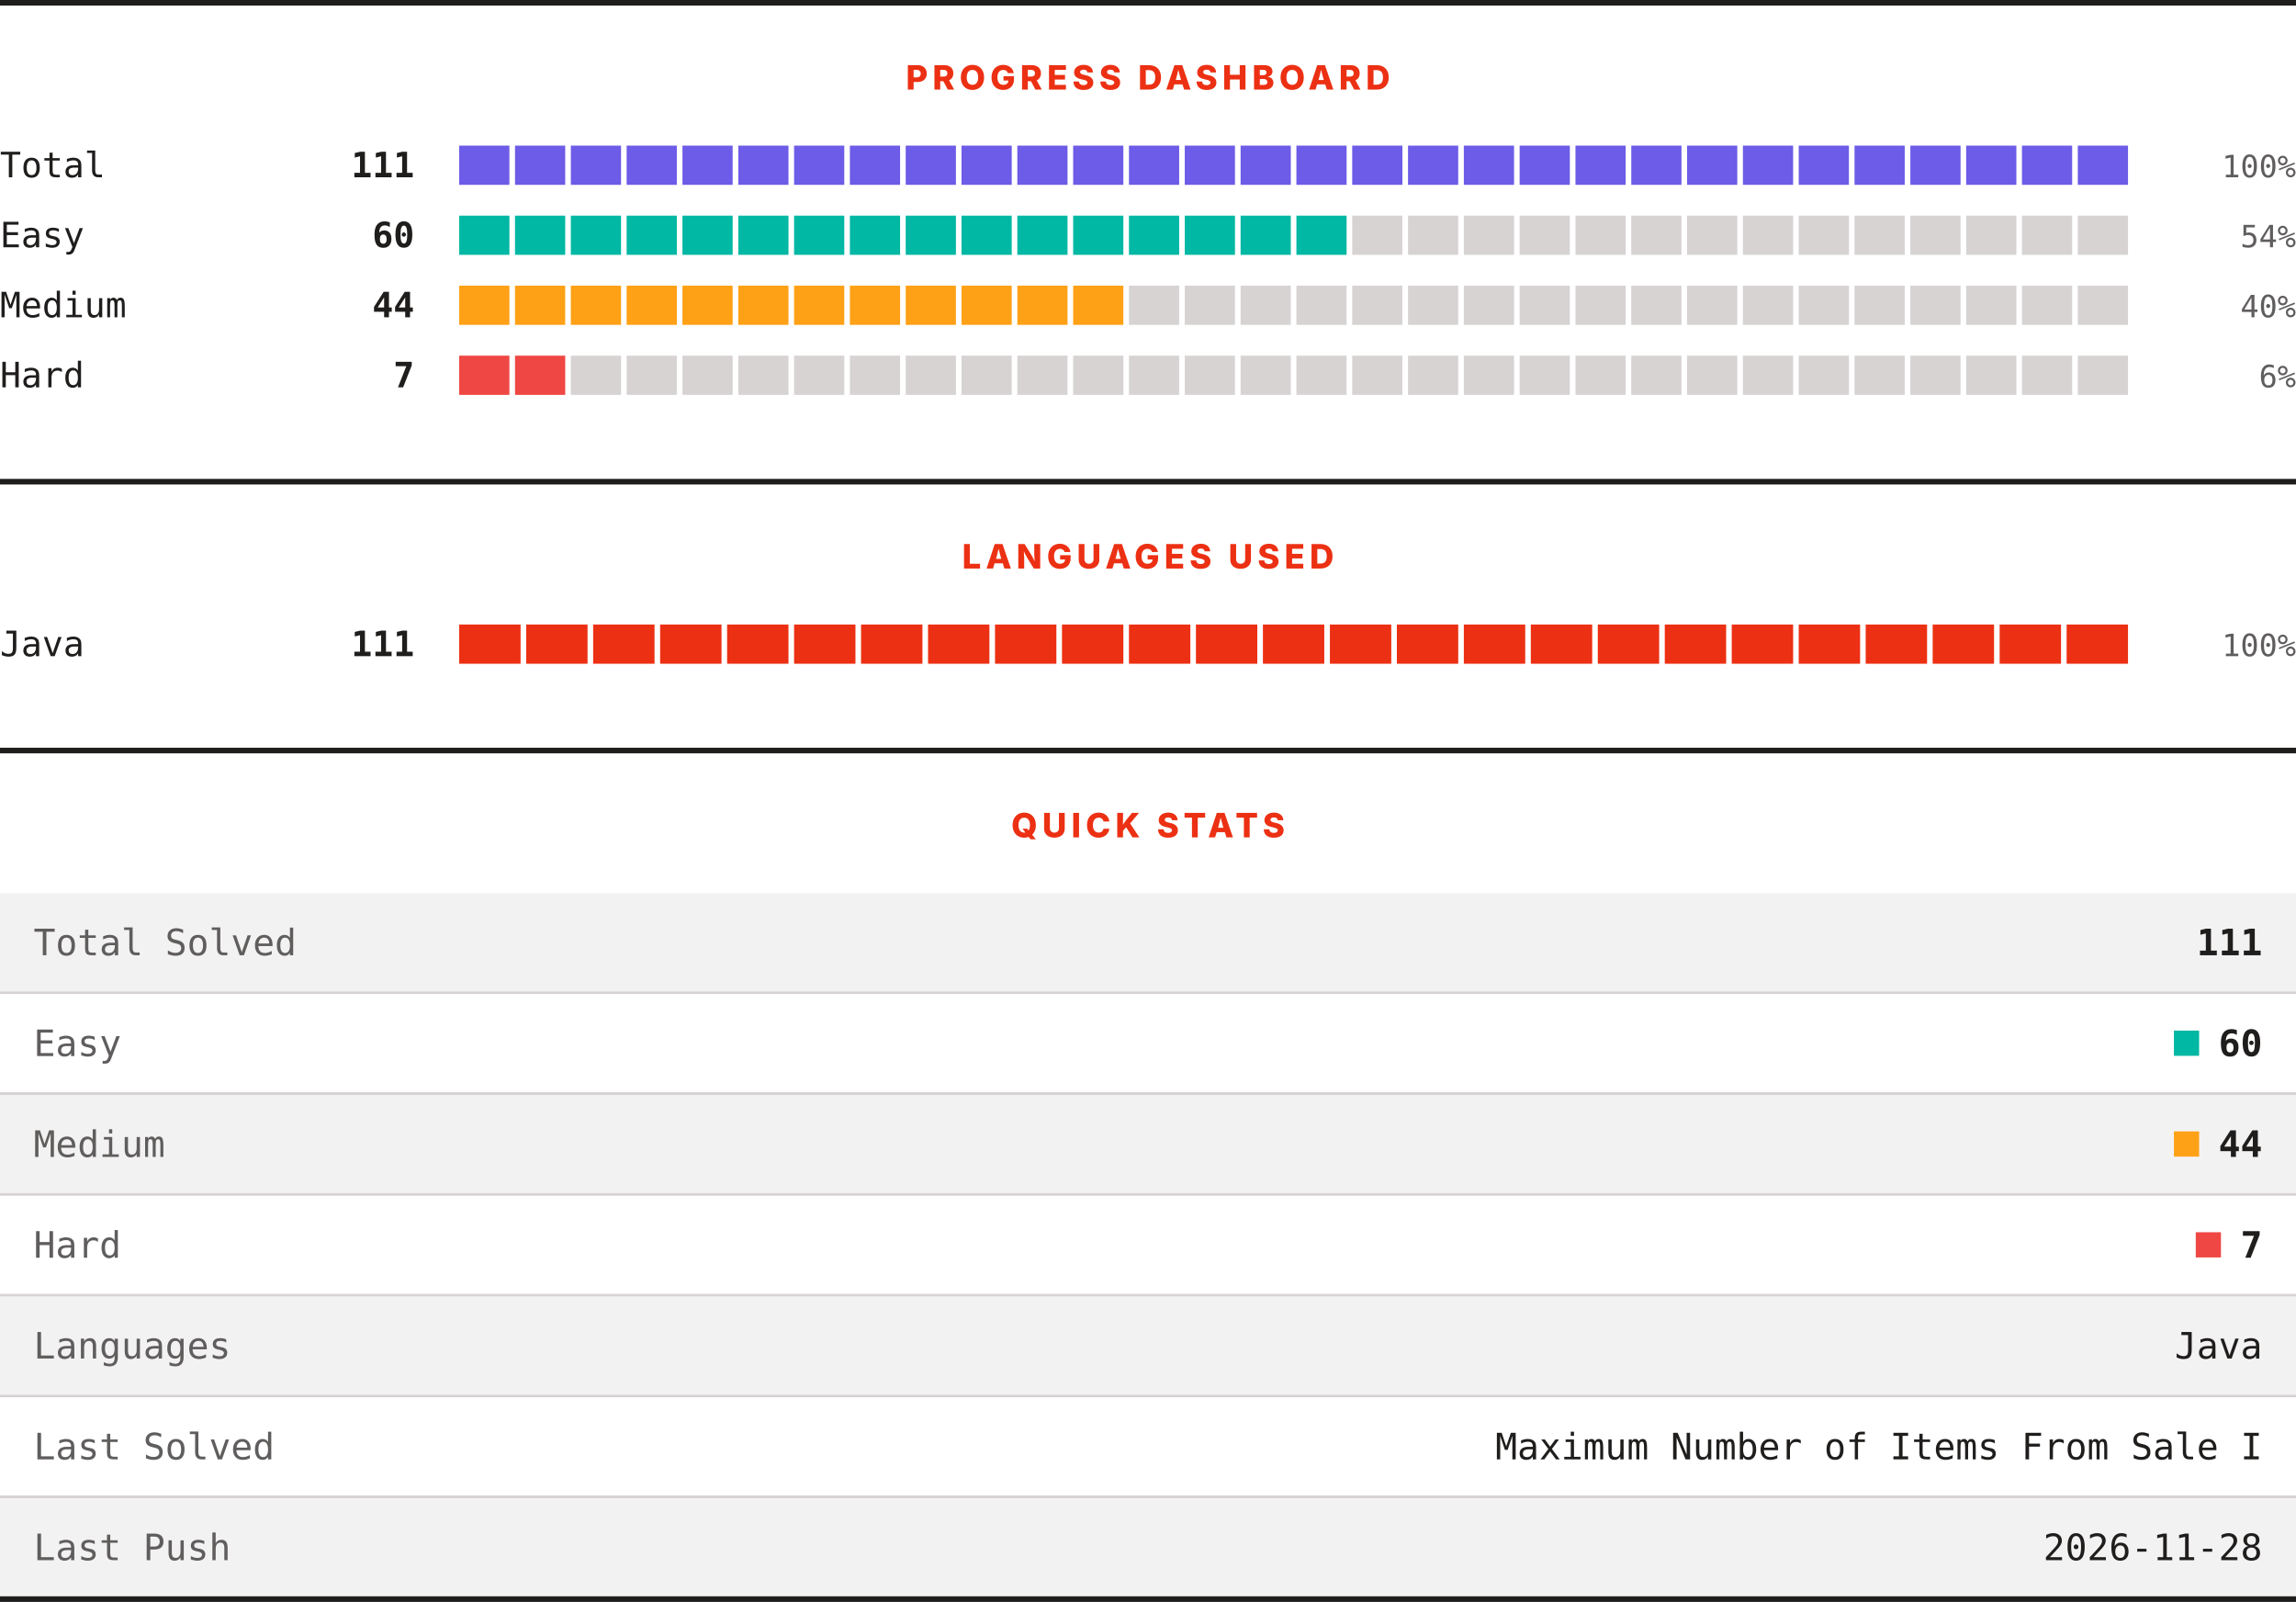
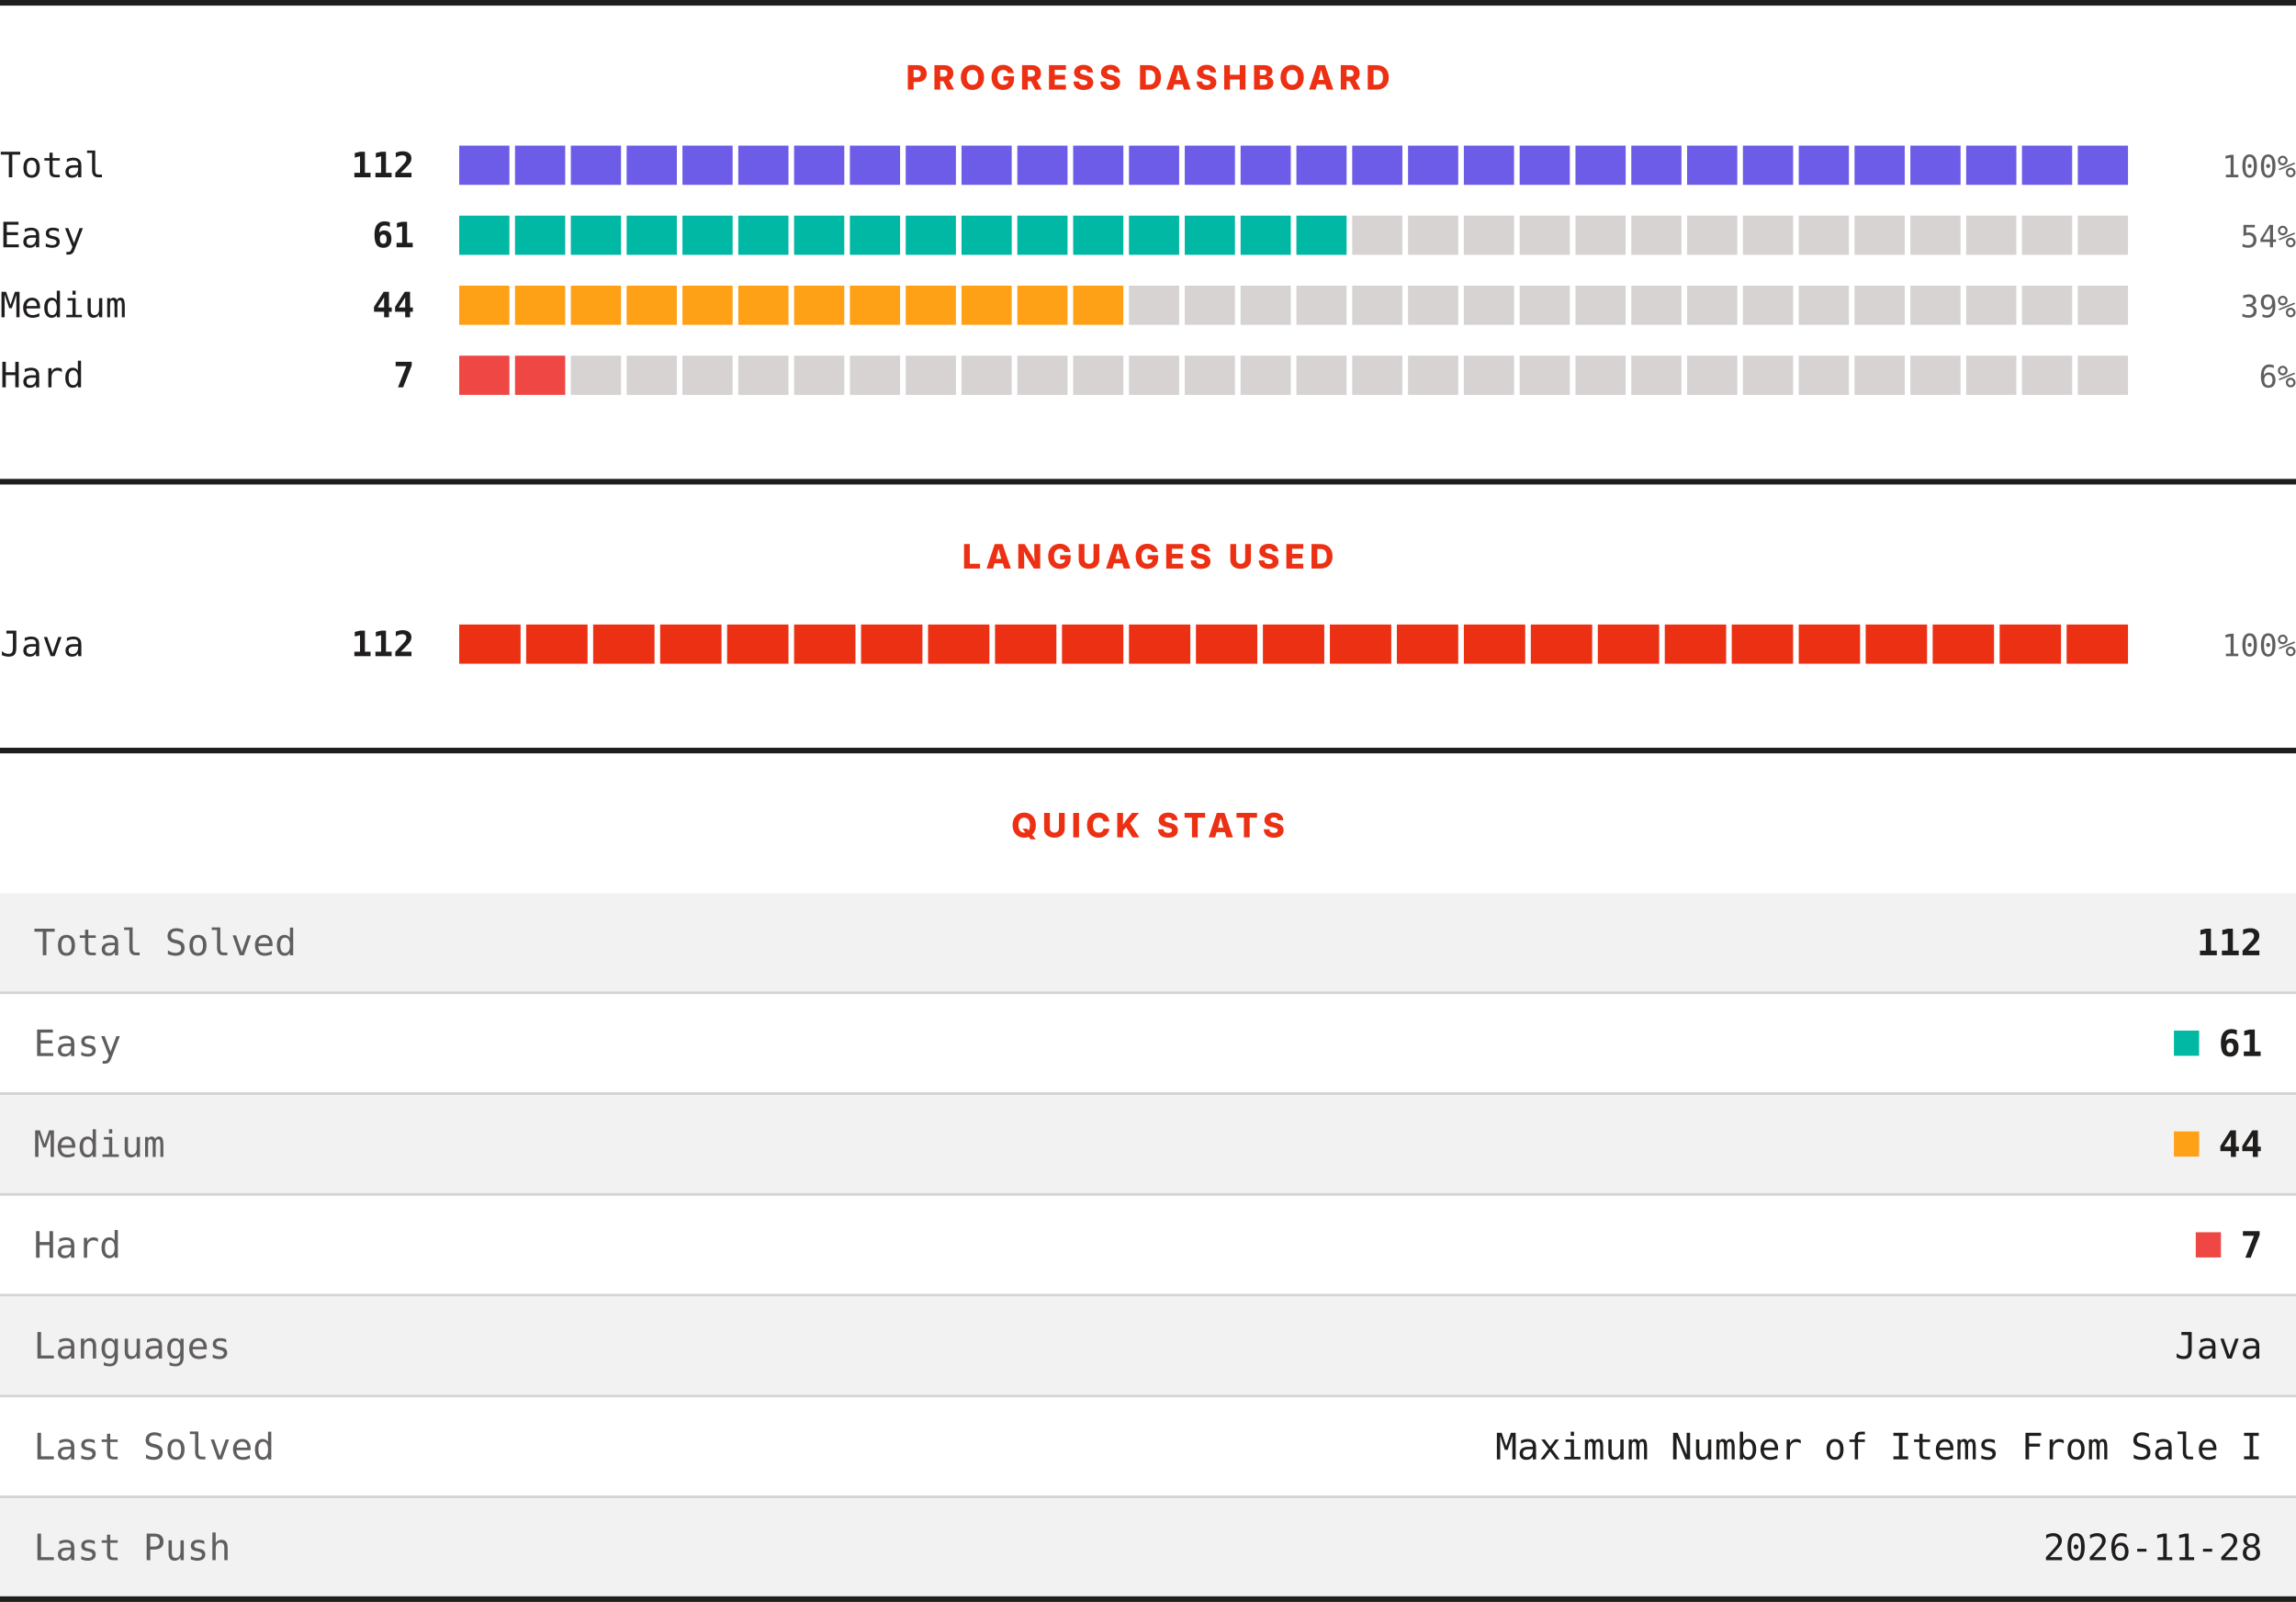
<svg xmlns="http://www.w3.org/2000/svg" width="820" height="572" viewBox="0 0 820 572" role="img" aria-label="LeetCode progress, languages and quick stats">
  <rect width="820" height="572" fill="#ffffff" />
  <rect x="0" y="0" width="820" height="2" fill="#201e1d" />
  <text x="410" y="32" text-anchor="middle" font-family="Archivo, system-ui, -apple-system, Segoe UI, sans-serif" font-size="12" font-weight="800" letter-spacing="1.68" fill="#ec3013">PROGRESS DASHBOARD</text>
  <text x="0" y="63.3" font-family="ui-monospace, SFMono-Regular, Menlo, Consolas, monospace" font-size="12.5" fill="#201e1d">Total</text>
-   <text x="148" y="63.3" text-anchor="end" font-family="ui-monospace, SFMono-Regular, Menlo, Consolas, monospace" font-size="12.5" font-weight="700" fill="#201e1d">111</text>
+   <text x="148" y="63.3" text-anchor="end" font-family="ui-monospace, SFMono-Regular, Menlo, Consolas, monospace" font-size="12.5" font-weight="700" fill="#201e1d">112</text>
  <rect x="164.00" y="52" width="17.93" height="14" fill="#6c5ce7" />
  <rect x="183.93" y="52" width="17.93" height="14" fill="#6c5ce7" />
  <rect x="203.87" y="52" width="17.93" height="14" fill="#6c5ce7" />
  <rect x="223.80" y="52" width="17.93" height="14" fill="#6c5ce7" />
  <rect x="243.73" y="52" width="17.93" height="14" fill="#6c5ce7" />
  <rect x="263.67" y="52" width="17.93" height="14" fill="#6c5ce7" />
  <rect x="283.60" y="52" width="17.93" height="14" fill="#6c5ce7" />
  <rect x="303.53" y="52" width="17.93" height="14" fill="#6c5ce7" />
  <rect x="323.47" y="52" width="17.93" height="14" fill="#6c5ce7" />
  <rect x="343.40" y="52" width="17.93" height="14" fill="#6c5ce7" />
  <rect x="363.33" y="52" width="17.93" height="14" fill="#6c5ce7" />
  <rect x="383.27" y="52" width="17.93" height="14" fill="#6c5ce7" />
  <rect x="403.20" y="52" width="17.93" height="14" fill="#6c5ce7" />
  <rect x="423.13" y="52" width="17.93" height="14" fill="#6c5ce7" />
  <rect x="443.07" y="52" width="17.93" height="14" fill="#6c5ce7" />
  <rect x="463.00" y="52" width="17.93" height="14" fill="#6c5ce7" />
  <rect x="482.93" y="52" width="17.93" height="14" fill="#6c5ce7" />
  <rect x="502.87" y="52" width="17.93" height="14" fill="#6c5ce7" />
  <rect x="522.80" y="52" width="17.93" height="14" fill="#6c5ce7" />
  <rect x="542.73" y="52" width="17.93" height="14" fill="#6c5ce7" />
  <rect x="562.67" y="52" width="17.93" height="14" fill="#6c5ce7" />
  <rect x="582.60" y="52" width="17.93" height="14" fill="#6c5ce7" />
  <rect x="602.53" y="52" width="17.93" height="14" fill="#6c5ce7" />
  <rect x="622.47" y="52" width="17.93" height="14" fill="#6c5ce7" />
  <rect x="642.40" y="52" width="17.93" height="14" fill="#6c5ce7" />
  <rect x="662.33" y="52" width="17.93" height="14" fill="#6c5ce7" />
  <rect x="682.27" y="52" width="17.93" height="14" fill="#6c5ce7" />
  <rect x="702.20" y="52" width="17.93" height="14" fill="#6c5ce7" />
  <rect x="722.13" y="52" width="17.93" height="14" fill="#6c5ce7" />
  <rect x="742.07" y="52" width="17.93" height="14" fill="#6c5ce7" />
  <text x="820" y="63.3" text-anchor="end" font-family="ui-monospace, SFMono-Regular, Menlo, Consolas, monospace" font-size="11" fill="#605d5d">100%</text>
  <text x="0" y="88.3" font-family="ui-monospace, SFMono-Regular, Menlo, Consolas, monospace" font-size="12.5" fill="#201e1d">Easy</text>
-   <text x="148" y="88.3" text-anchor="end" font-family="ui-monospace, SFMono-Regular, Menlo, Consolas, monospace" font-size="12.5" font-weight="700" fill="#201e1d">60</text>
+   <text x="148" y="88.3" text-anchor="end" font-family="ui-monospace, SFMono-Regular, Menlo, Consolas, monospace" font-size="12.5" font-weight="700" fill="#201e1d">61</text>
  <rect x="164.00" y="77" width="17.93" height="14" fill="#00b8a3" />
  <rect x="183.93" y="77" width="17.93" height="14" fill="#00b8a3" />
  <rect x="203.87" y="77" width="17.93" height="14" fill="#00b8a3" />
  <rect x="223.80" y="77" width="17.93" height="14" fill="#00b8a3" />
  <rect x="243.73" y="77" width="17.93" height="14" fill="#00b8a3" />
  <rect x="263.67" y="77" width="17.93" height="14" fill="#00b8a3" />
  <rect x="283.60" y="77" width="17.93" height="14" fill="#00b8a3" />
  <rect x="303.53" y="77" width="17.93" height="14" fill="#00b8a3" />
  <rect x="323.47" y="77" width="17.93" height="14" fill="#00b8a3" />
  <rect x="343.40" y="77" width="17.93" height="14" fill="#00b8a3" />
  <rect x="363.33" y="77" width="17.93" height="14" fill="#00b8a3" />
  <rect x="383.27" y="77" width="17.93" height="14" fill="#00b8a3" />
  <rect x="403.20" y="77" width="17.93" height="14" fill="#00b8a3" />
  <rect x="423.13" y="77" width="17.93" height="14" fill="#00b8a3" />
  <rect x="443.07" y="77" width="17.93" height="14" fill="#00b8a3" />
  <rect x="463.00" y="77" width="17.93" height="14" fill="#00b8a3" />
  <rect x="482.93" y="77" width="17.93" height="14" fill="#d7d3d3" />
  <rect x="502.87" y="77" width="17.93" height="14" fill="#d7d3d3" />
  <rect x="522.80" y="77" width="17.93" height="14" fill="#d7d3d3" />
  <rect x="542.73" y="77" width="17.93" height="14" fill="#d7d3d3" />
  <rect x="562.67" y="77" width="17.93" height="14" fill="#d7d3d3" />
  <rect x="582.60" y="77" width="17.93" height="14" fill="#d7d3d3" />
  <rect x="602.53" y="77" width="17.93" height="14" fill="#d7d3d3" />
  <rect x="622.47" y="77" width="17.93" height="14" fill="#d7d3d3" />
  <rect x="642.40" y="77" width="17.93" height="14" fill="#d7d3d3" />
  <rect x="662.33" y="77" width="17.93" height="14" fill="#d7d3d3" />
  <rect x="682.27" y="77" width="17.93" height="14" fill="#d7d3d3" />
  <rect x="702.20" y="77" width="17.93" height="14" fill="#d7d3d3" />
  <rect x="722.13" y="77" width="17.93" height="14" fill="#d7d3d3" />
  <rect x="742.07" y="77" width="17.93" height="14" fill="#d7d3d3" />
  <text x="820" y="88.3" text-anchor="end" font-family="ui-monospace, SFMono-Regular, Menlo, Consolas, monospace" font-size="11" fill="#605d5d">54%</text>
  <text x="0" y="113.3" font-family="ui-monospace, SFMono-Regular, Menlo, Consolas, monospace" font-size="12.5" fill="#201e1d">Medium</text>
  <text x="148" y="113.3" text-anchor="end" font-family="ui-monospace, SFMono-Regular, Menlo, Consolas, monospace" font-size="12.5" font-weight="700" fill="#201e1d">44</text>
  <rect x="164.00" y="102" width="17.93" height="14" fill="#ffa116" />
  <rect x="183.93" y="102" width="17.93" height="14" fill="#ffa116" />
  <rect x="203.87" y="102" width="17.93" height="14" fill="#ffa116" />
  <rect x="223.80" y="102" width="17.93" height="14" fill="#ffa116" />
  <rect x="243.73" y="102" width="17.93" height="14" fill="#ffa116" />
  <rect x="263.67" y="102" width="17.93" height="14" fill="#ffa116" />
  <rect x="283.60" y="102" width="17.93" height="14" fill="#ffa116" />
  <rect x="303.53" y="102" width="17.93" height="14" fill="#ffa116" />
  <rect x="323.47" y="102" width="17.93" height="14" fill="#ffa116" />
  <rect x="343.40" y="102" width="17.93" height="14" fill="#ffa116" />
  <rect x="363.33" y="102" width="17.93" height="14" fill="#ffa116" />
  <rect x="383.27" y="102" width="17.93" height="14" fill="#ffa116" />
  <rect x="403.20" y="102" width="17.93" height="14" fill="#d7d3d3" />
  <rect x="423.13" y="102" width="17.93" height="14" fill="#d7d3d3" />
  <rect x="443.07" y="102" width="17.93" height="14" fill="#d7d3d3" />
  <rect x="463.00" y="102" width="17.93" height="14" fill="#d7d3d3" />
  <rect x="482.93" y="102" width="17.93" height="14" fill="#d7d3d3" />
  <rect x="502.87" y="102" width="17.93" height="14" fill="#d7d3d3" />
  <rect x="522.80" y="102" width="17.93" height="14" fill="#d7d3d3" />
  <rect x="542.73" y="102" width="17.93" height="14" fill="#d7d3d3" />
  <rect x="562.67" y="102" width="17.93" height="14" fill="#d7d3d3" />
  <rect x="582.60" y="102" width="17.93" height="14" fill="#d7d3d3" />
  <rect x="602.53" y="102" width="17.93" height="14" fill="#d7d3d3" />
  <rect x="622.47" y="102" width="17.93" height="14" fill="#d7d3d3" />
  <rect x="642.40" y="102" width="17.93" height="14" fill="#d7d3d3" />
  <rect x="662.33" y="102" width="17.93" height="14" fill="#d7d3d3" />
  <rect x="682.27" y="102" width="17.93" height="14" fill="#d7d3d3" />
  <rect x="702.20" y="102" width="17.93" height="14" fill="#d7d3d3" />
  <rect x="722.13" y="102" width="17.93" height="14" fill="#d7d3d3" />
  <rect x="742.07" y="102" width="17.93" height="14" fill="#d7d3d3" />
-   <text x="820" y="113.3" text-anchor="end" font-family="ui-monospace, SFMono-Regular, Menlo, Consolas, monospace" font-size="11" fill="#605d5d">40%</text>
+   <text x="820" y="113.3" text-anchor="end" font-family="ui-monospace, SFMono-Regular, Menlo, Consolas, monospace" font-size="11" fill="#605d5d">39%</text>
  <text x="0" y="138.3" font-family="ui-monospace, SFMono-Regular, Menlo, Consolas, monospace" font-size="12.5" fill="#201e1d">Hard</text>
  <text x="148" y="138.3" text-anchor="end" font-family="ui-monospace, SFMono-Regular, Menlo, Consolas, monospace" font-size="12.5" font-weight="700" fill="#201e1d">7</text>
  <rect x="164.00" y="127" width="17.93" height="14" fill="#ef4743" />
  <rect x="183.93" y="127" width="17.93" height="14" fill="#ef4743" />
  <rect x="203.87" y="127" width="17.93" height="14" fill="#d7d3d3" />
  <rect x="223.80" y="127" width="17.93" height="14" fill="#d7d3d3" />
  <rect x="243.73" y="127" width="17.93" height="14" fill="#d7d3d3" />
  <rect x="263.67" y="127" width="17.93" height="14" fill="#d7d3d3" />
  <rect x="283.60" y="127" width="17.93" height="14" fill="#d7d3d3" />
  <rect x="303.53" y="127" width="17.93" height="14" fill="#d7d3d3" />
  <rect x="323.47" y="127" width="17.93" height="14" fill="#d7d3d3" />
  <rect x="343.40" y="127" width="17.93" height="14" fill="#d7d3d3" />
  <rect x="363.33" y="127" width="17.93" height="14" fill="#d7d3d3" />
  <rect x="383.27" y="127" width="17.93" height="14" fill="#d7d3d3" />
  <rect x="403.20" y="127" width="17.93" height="14" fill="#d7d3d3" />
  <rect x="423.13" y="127" width="17.93" height="14" fill="#d7d3d3" />
  <rect x="443.07" y="127" width="17.93" height="14" fill="#d7d3d3" />
  <rect x="463.00" y="127" width="17.93" height="14" fill="#d7d3d3" />
  <rect x="482.93" y="127" width="17.93" height="14" fill="#d7d3d3" />
  <rect x="502.87" y="127" width="17.93" height="14" fill="#d7d3d3" />
  <rect x="522.80" y="127" width="17.93" height="14" fill="#d7d3d3" />
  <rect x="542.73" y="127" width="17.93" height="14" fill="#d7d3d3" />
  <rect x="562.67" y="127" width="17.93" height="14" fill="#d7d3d3" />
  <rect x="582.60" y="127" width="17.93" height="14" fill="#d7d3d3" />
  <rect x="602.53" y="127" width="17.93" height="14" fill="#d7d3d3" />
  <rect x="622.47" y="127" width="17.93" height="14" fill="#d7d3d3" />
  <rect x="642.40" y="127" width="17.93" height="14" fill="#d7d3d3" />
  <rect x="662.33" y="127" width="17.93" height="14" fill="#d7d3d3" />
  <rect x="682.27" y="127" width="17.93" height="14" fill="#d7d3d3" />
  <rect x="702.20" y="127" width="17.93" height="14" fill="#d7d3d3" />
  <rect x="722.13" y="127" width="17.93" height="14" fill="#d7d3d3" />
  <rect x="742.07" y="127" width="17.93" height="14" fill="#d7d3d3" />
  <text x="820" y="138.3" text-anchor="end" font-family="ui-monospace, SFMono-Regular, Menlo, Consolas, monospace" font-size="11" fill="#605d5d">6%</text>
  <rect x="0" y="171" width="820" height="2" fill="#201e1d" />
  <text x="410" y="203" text-anchor="middle" font-family="Archivo, system-ui, -apple-system, Segoe UI, sans-serif" font-size="12" font-weight="800" letter-spacing="1.68" fill="#ec3013">LANGUAGES USED</text>
  <text x="0" y="234.3" font-family="ui-monospace, SFMono-Regular, Menlo, Consolas, monospace" font-size="12.5" fill="#201e1d">Java</text>
-   <text x="148" y="234.3" text-anchor="end" font-family="ui-monospace, SFMono-Regular, Menlo, Consolas, monospace" font-size="12.5" font-weight="700" fill="#201e1d">111</text>
+   <text x="148" y="234.3" text-anchor="end" font-family="ui-monospace, SFMono-Regular, Menlo, Consolas, monospace" font-size="12.5" font-weight="700" fill="#201e1d">112</text>
  <rect x="164.00" y="223" width="21.92" height="14" fill="#ec3013" />
  <rect x="187.92" y="223" width="21.92" height="14" fill="#ec3013" />
  <rect x="211.84" y="223" width="21.92" height="14" fill="#ec3013" />
  <rect x="235.76" y="223" width="21.92" height="14" fill="#ec3013" />
  <rect x="259.68" y="223" width="21.92" height="14" fill="#ec3013" />
  <rect x="283.60" y="223" width="21.92" height="14" fill="#ec3013" />
  <rect x="307.52" y="223" width="21.92" height="14" fill="#ec3013" />
  <rect x="331.44" y="223" width="21.92" height="14" fill="#ec3013" />
  <rect x="355.36" y="223" width="21.92" height="14" fill="#ec3013" />
  <rect x="379.28" y="223" width="21.92" height="14" fill="#ec3013" />
  <rect x="403.20" y="223" width="21.92" height="14" fill="#ec3013" />
  <rect x="427.12" y="223" width="21.92" height="14" fill="#ec3013" />
  <rect x="451.04" y="223" width="21.92" height="14" fill="#ec3013" />
  <rect x="474.96" y="223" width="21.92" height="14" fill="#ec3013" />
  <rect x="498.88" y="223" width="21.92" height="14" fill="#ec3013" />
  <rect x="522.80" y="223" width="21.92" height="14" fill="#ec3013" />
  <rect x="546.72" y="223" width="21.92" height="14" fill="#ec3013" />
  <rect x="570.64" y="223" width="21.92" height="14" fill="#ec3013" />
  <rect x="594.56" y="223" width="21.92" height="14" fill="#ec3013" />
  <rect x="618.48" y="223" width="21.92" height="14" fill="#ec3013" />
  <rect x="642.40" y="223" width="21.92" height="14" fill="#ec3013" />
  <rect x="666.32" y="223" width="21.92" height="14" fill="#ec3013" />
  <rect x="690.24" y="223" width="21.92" height="14" fill="#ec3013" />
  <rect x="714.16" y="223" width="21.92" height="14" fill="#ec3013" />
  <rect x="738.08" y="223" width="21.92" height="14" fill="#ec3013" />
  <text x="820" y="234.3" text-anchor="end" font-family="ui-monospace, SFMono-Regular, Menlo, Consolas, monospace" font-size="11" fill="#605d5d">100%</text>
  <rect x="0" y="267" width="820" height="2" fill="#201e1d" />
  <text x="410" y="299" text-anchor="middle" font-family="Archivo, system-ui, -apple-system, Segoe UI, sans-serif" font-size="12" font-weight="800" letter-spacing="1.68" fill="#ec3013">QUICK STATS</text>
  <rect x="0" y="319" width="820" height="35" fill="#f3f2f2" />
  <text x="12" y="341.1" font-family="ui-monospace, SFMono-Regular, Menlo, Consolas, monospace" font-size="13" fill="#605d5d">Total Solved</text>
-   <text x="808" y="341.1" text-anchor="end" font-family="ui-monospace, SFMono-Regular, Menlo, Consolas, monospace" font-size="13" font-weight="700" fill="#201e1d">111</text>
+   <text x="808" y="341.1" text-anchor="end" font-family="ui-monospace, SFMono-Regular, Menlo, Consolas, monospace" font-size="13" font-weight="700" fill="#201e1d">112</text>
  <rect x="0" y="354" width="820" height="1" fill="#d7d3d3" />
  <rect x="0" y="355" width="820" height="35" fill="#ffffff" />
  <text x="12" y="377.1" font-family="ui-monospace, SFMono-Regular, Menlo, Consolas, monospace" font-size="13" fill="#605d5d">Easy</text>
  <rect x="776.4" y="368" width="9" height="9" fill="#00b8a3" />
-   <text x="808" y="377.1" text-anchor="end" font-family="ui-monospace, SFMono-Regular, Menlo, Consolas, monospace" font-size="13" font-weight="700" fill="#201e1d">60</text>
+   <text x="808" y="377.1" text-anchor="end" font-family="ui-monospace, SFMono-Regular, Menlo, Consolas, monospace" font-size="13" font-weight="700" fill="#201e1d">61</text>
  <rect x="0" y="390" width="820" height="1" fill="#d7d3d3" />
  <rect x="0" y="391" width="820" height="35" fill="#f3f2f2" />
  <text x="12" y="413.1" font-family="ui-monospace, SFMono-Regular, Menlo, Consolas, monospace" font-size="13" fill="#605d5d">Medium</text>
  <rect x="776.4" y="404" width="9" height="9" fill="#ffa116" />
  <text x="808" y="413.1" text-anchor="end" font-family="ui-monospace, SFMono-Regular, Menlo, Consolas, monospace" font-size="13" font-weight="700" fill="#201e1d">44</text>
  <rect x="0" y="426" width="820" height="1" fill="#d7d3d3" />
  <rect x="0" y="427" width="820" height="35" fill="#ffffff" />
  <text x="12" y="449.1" font-family="ui-monospace, SFMono-Regular, Menlo, Consolas, monospace" font-size="13" fill="#605d5d">Hard</text>
  <rect x="784.2" y="440" width="9" height="9" fill="#ef4743" />
  <text x="808" y="449.1" text-anchor="end" font-family="ui-monospace, SFMono-Regular, Menlo, Consolas, monospace" font-size="13" font-weight="700" fill="#201e1d">7</text>
  <rect x="0" y="462" width="820" height="1" fill="#d7d3d3" />
  <rect x="0" y="463" width="820" height="35" fill="#f3f2f2" />
  <text x="12" y="485.1" font-family="ui-monospace, SFMono-Regular, Menlo, Consolas, monospace" font-size="13" fill="#605d5d">Languages</text>
  <text x="808" y="485.1" text-anchor="end" font-family="ui-monospace, SFMono-Regular, Menlo, Consolas, monospace" font-size="13" fill="#201e1d">Java</text>
  <rect x="0" y="498" width="820" height="1" fill="#d7d3d3" />
  <rect x="0" y="499" width="820" height="35" fill="#ffffff" />
  <text x="12" y="521.1" font-family="ui-monospace, SFMono-Regular, Menlo, Consolas, monospace" font-size="13" fill="#605d5d">Last Solved</text>
  <text x="808" y="521.1" text-anchor="end" font-family="ui-monospace, SFMono-Regular, Menlo, Consolas, monospace" font-size="13" fill="#201e1d">Maximum Number of Items From Sale I</text>
  <rect x="0" y="534" width="820" height="1" fill="#d7d3d3" />
  <rect x="0" y="535" width="820" height="35" fill="#f3f2f2" />
  <text x="12" y="557.1" font-family="ui-monospace, SFMono-Regular, Menlo, Consolas, monospace" font-size="13" fill="#605d5d">Last Push</text>
  <text x="808" y="557.1" text-anchor="end" font-family="ui-monospace, SFMono-Regular, Menlo, Consolas, monospace" font-size="13" fill="#201e1d">2026-11-28</text>
  <rect x="0" y="570" width="820" height="2" fill="#201e1d" />
</svg>
